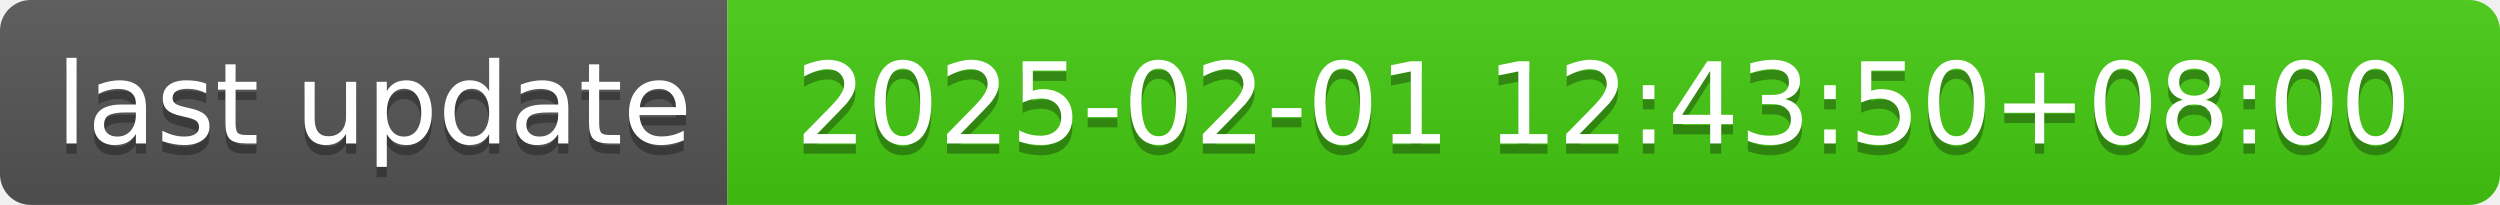
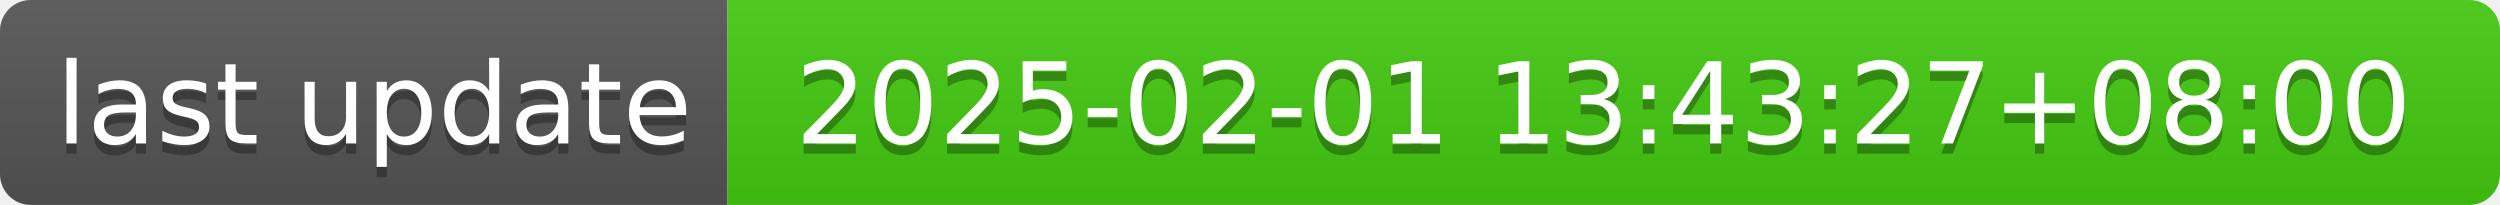
- <svg xmlns="http://www.w3.org/2000/svg" width="244" height="20" role="img" aria-label="last update: 2025-02-01 12:43:50+08:00">
+ <svg xmlns="http://www.w3.org/2000/svg" width="244" height="20" role="img" aria-label="last update: 2025-02-01 13:43:27+08:00">
  <linearGradient id="s" x2="0" y2="100%">
    <stop offset="0" stop-color="#bbb" stop-opacity=".1" />
    <stop offset="1" stop-opacity=".1" />
  </linearGradient>
  <clipPath id="r">
    <rect width="244" height="20" rx="3" fill="#fff" />
  </clipPath>
  <g clip-path="url(#r)">
    <rect width="71" height="20" fill="#555" />
    <rect x="71" width="173" height="20" fill="#4c1" />
    <rect width="244" height="20" fill="url(#s)" />
  </g>
  <g fill="#fff" text-anchor="middle" font-family="Verdana,Geneva,DejaVu Sans,sans-serif" text-rendering="geometricPrecision" font-size="110">
    <text aria-hidden="true" x="365" y="150" fill="#010101" fill-opacity=".3" transform="scale(.1)" textLength="610">last update</text>
    <text x="365" y="140" transform="scale(.1)" fill="#fff" textLength="610">last update</text>
-     <text aria-hidden="true" x="1565" y="150" fill="#010101" fill-opacity=".3" transform="scale(.1)" textLength="1630">2025-02-01 12:43:50+08:00</text>
-     <text x="1565" y="140" transform="scale(.1)" fill="#fff" textLength="1630">2025-02-01 12:43:50+08:00</text>
+     <text aria-hidden="true" x="1565" y="150" fill="#010101" fill-opacity=".3" transform="scale(.1)" textLength="1630">2025-02-01 13:43:27+08:00</text>
+     <text x="1565" y="140" transform="scale(.1)" fill="#fff" textLength="1630">2025-02-01 13:43:27+08:00</text>
  </g>
</svg>
